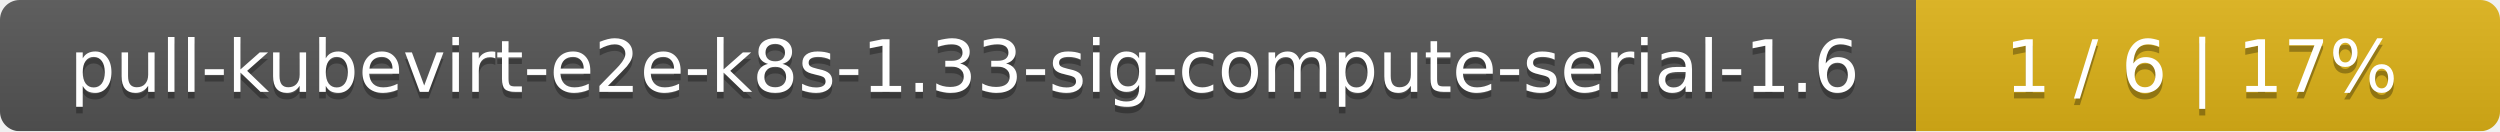
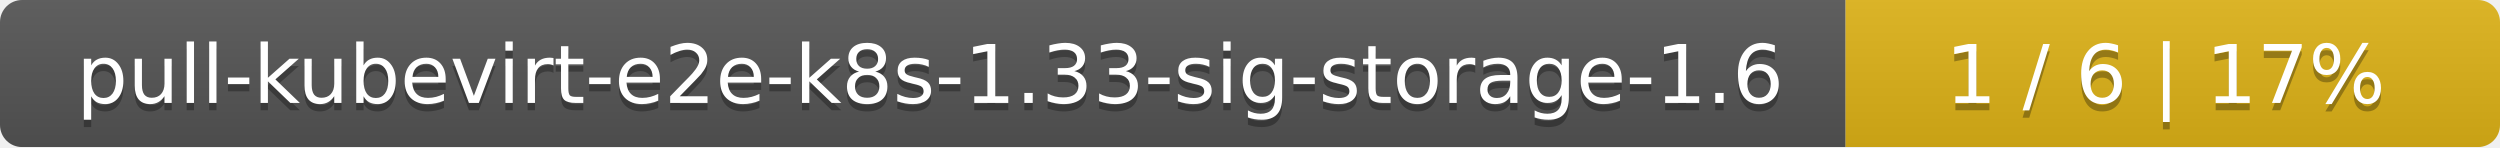
- <svg xmlns="http://www.w3.org/2000/svg" width="381" height="20">
+ <svg xmlns="http://www.w3.org/2000/svg" width="340" height="20">
  <linearGradient id="smooth" x2="0" y2="100%">
    <stop offset="0" stop-color="#bbb" stop-opacity=".1" />
    <stop offset="1" stop-opacity=".1" />
  </linearGradient>
  <mask id="round">
-     <rect width="381" height="20" rx="3" fill="#fff" />
+     <rect width="340" height="20" rx="3" fill="#fff" />
  </mask>
  <g mask="url(#round)">
-     <rect width="292" height="20" fill="#555" />
-     <rect x="292" width="89" height="20" fill="#dfb317" />
-     <rect width="381" height="20" fill="url(#smooth)" />
+     <rect width="251" height="20" fill="#555" />
+     <rect x="251" width="89" height="20" fill="#dfb317" />
+     <rect width="340" height="20" fill="url(#smooth)" />
  </g>
  <g fill="#fff" text-anchor="middle" font-family="DejaVu Sans,Verdana,Geneva,sans-serif" font-size="11">
-     <text x="147" y="15" fill="#010101" fill-opacity=".3">pull-kubevirt-e2e-k8s-1.33-sig-compute-serial-1.6</text>
-     <text x="147" y="14">pull-kubevirt-e2e-k8s-1.33-sig-compute-serial-1.6</text>
-     <text x="335.5" y="15" fill="#010101" fill-opacity=".3">1 / 6    |    17%</text>
-     <text x="335.5" y="14">1 / 6    |    17%</text>
+     <text x="126.5" y="15" fill="#010101" fill-opacity=".3">pull-kubevirt-e2e-k8s-1.33-sig-storage-1.6</text>
+     <text x="126.5" y="14">pull-kubevirt-e2e-k8s-1.33-sig-storage-1.6</text>
+     <text x="294.5" y="15" fill="#010101" fill-opacity=".3">1 / 6    |    17%</text>
+     <text x="294.5" y="14">1 / 6    |    17%</text>
  </g>
</svg>
